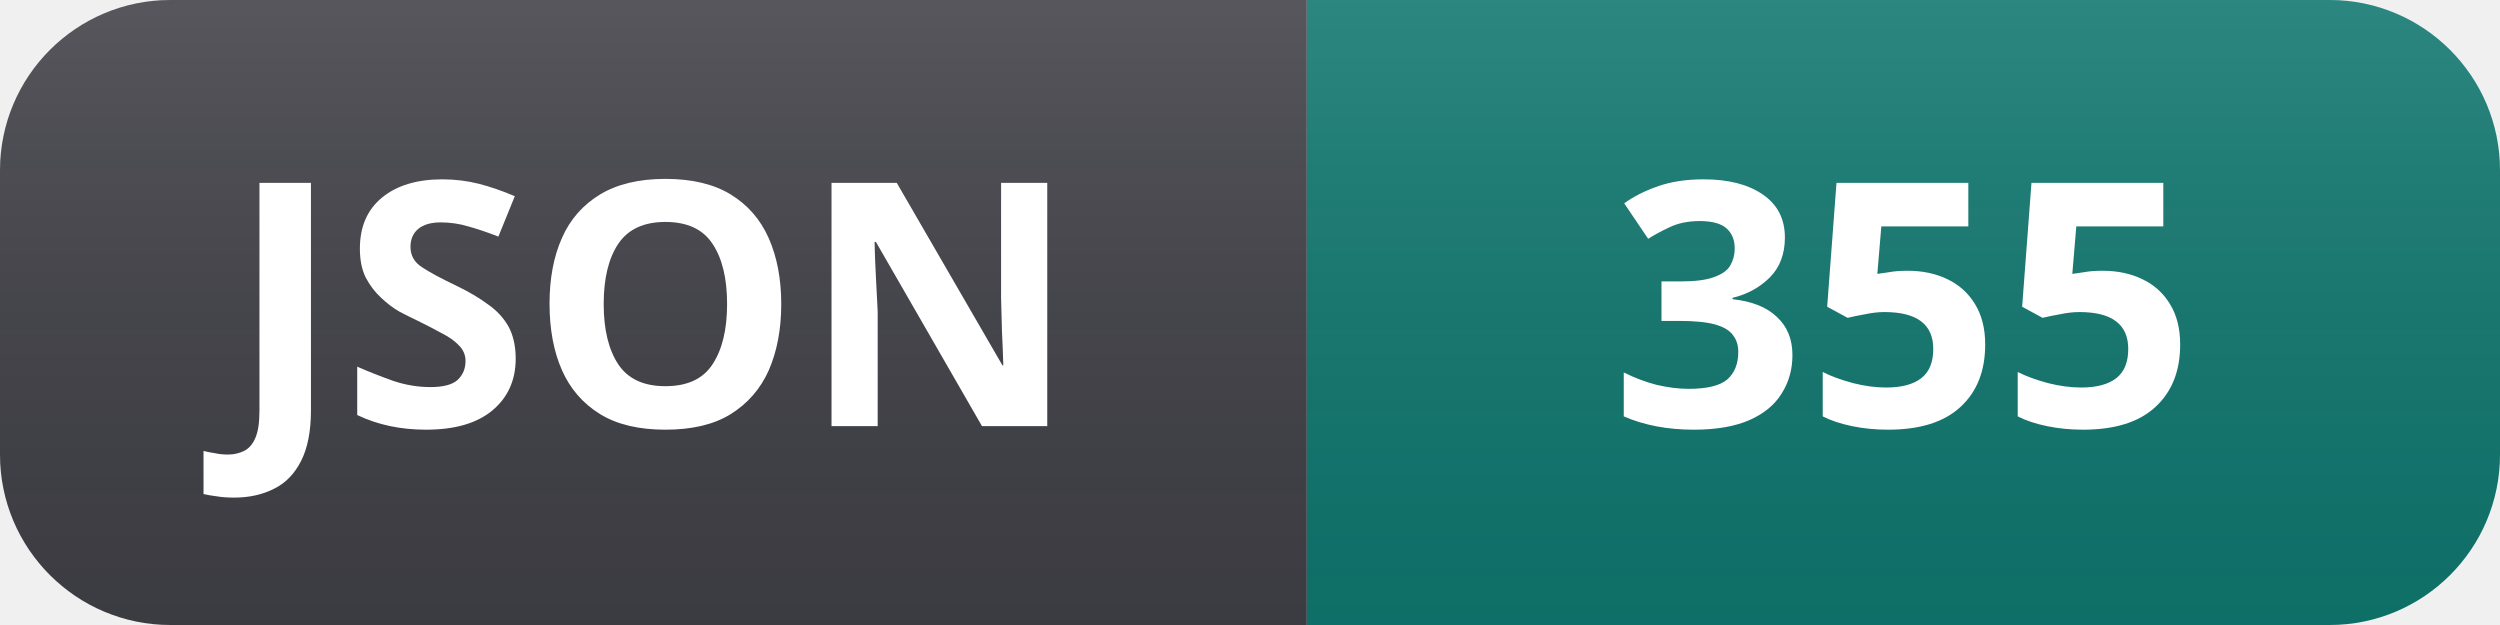
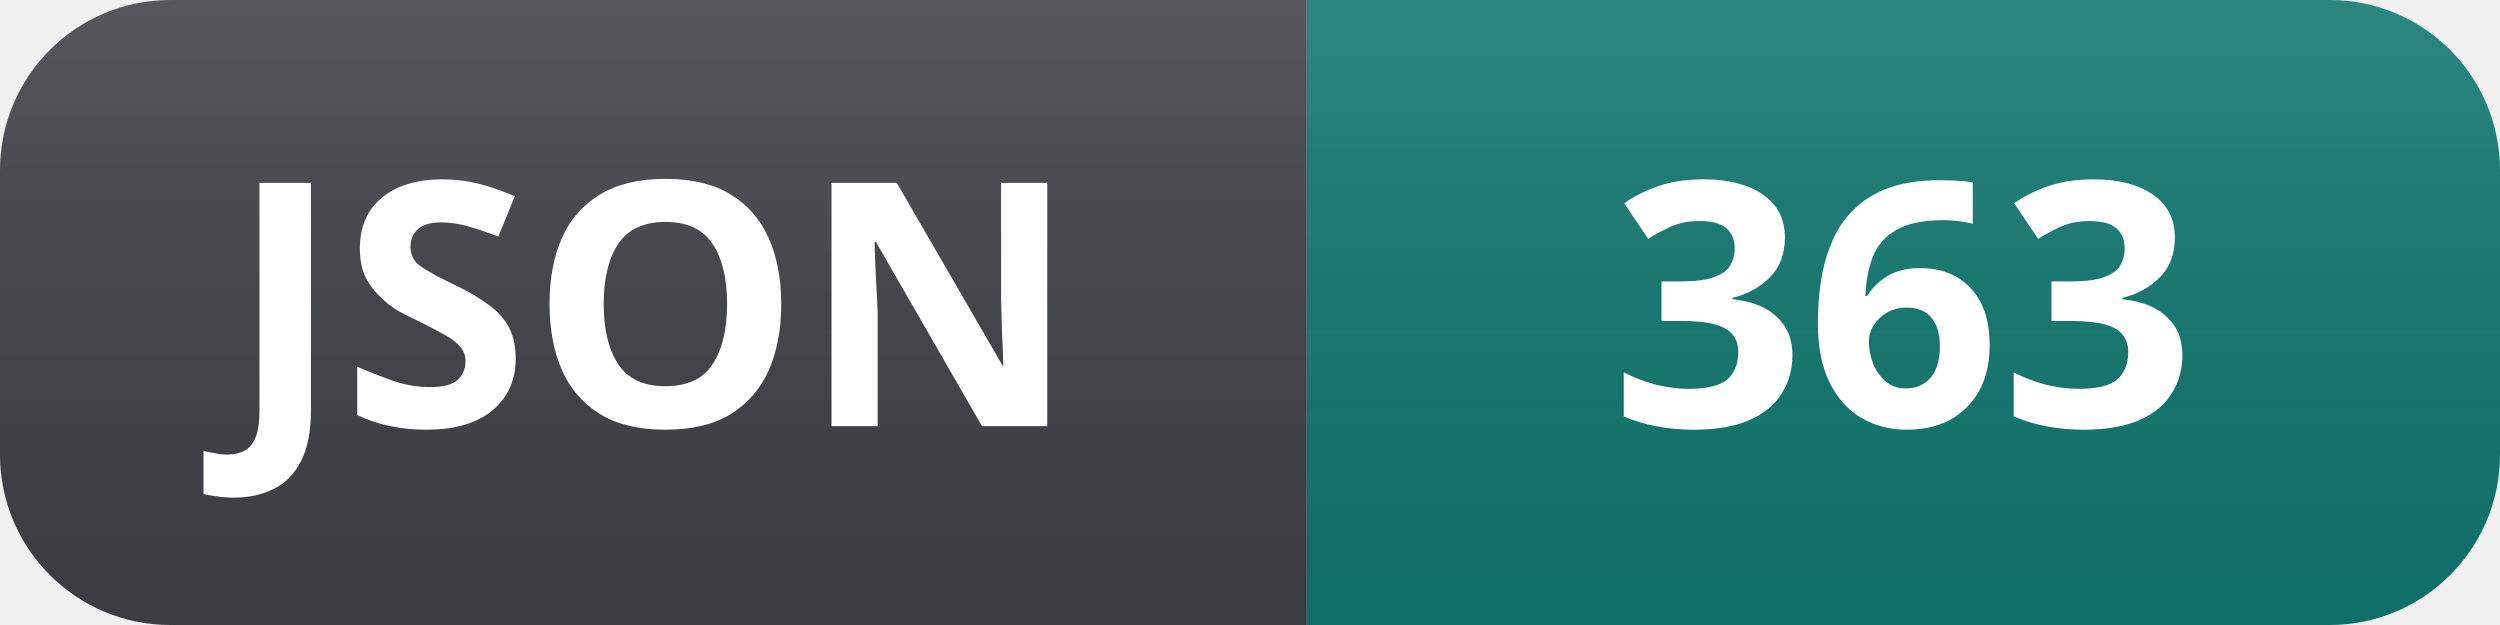
- <svg xmlns="http://www.w3.org/2000/svg" width="88" height="22" role="img" aria-label="JSON: 355">
+ <svg xmlns="http://www.w3.org/2000/svg" width="88" height="22" role="img" aria-label="JSON: 363">
  <linearGradient id="s" x2="0" y2="100%">
    <stop offset="0" stop-color="#fff" stop-opacity=".12" />
    <stop offset="1" stop-color="#000" stop-opacity=".06" />
  </linearGradient>
  <clipPath id="r">
    <rect width="88" height="22" rx="6" fill="#fff" />
  </clipPath>
  <g clip-path="url(#r)">
    <rect width="46" height="22" fill="#3f3f46" />
    <rect x="46" width="42" height="22" fill="#0f766e" />
    <rect width="88" height="22" fill="url(#s)" />
  </g>
  <g fill="#fff" text-anchor="middle" font-family="Segoe UI, Noto Sans, Helvetica, Arial, sans-serif" font-size="12" font-weight="600">
    <text x="23" y="15">JSON</text>
-     <text x="67" y="15">355</text>
+     <text x="67" y="15">363</text>
  </g>
</svg>
